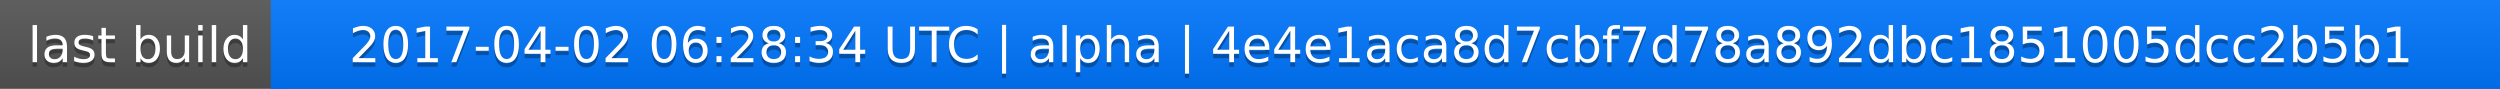
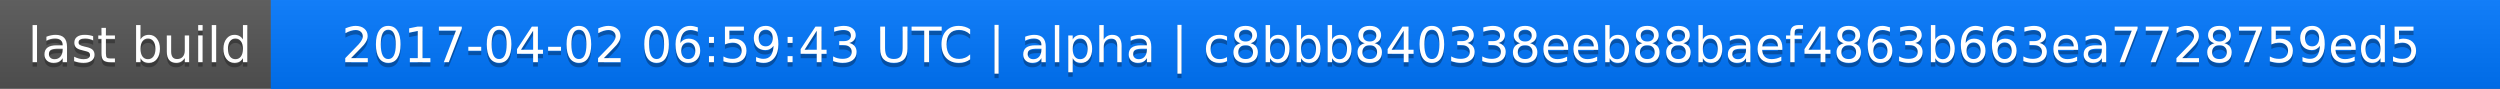
<svg xmlns="http://www.w3.org/2000/svg" width="563" height="20">
  <linearGradient id="a" x2="0" y2="100%">
    <stop offset="0" stop-color="#bbb" stop-opacity=".1" />
    <stop offset="1" stop-opacity=".1" />
  </linearGradient>
  <rect rx="0" width="563" height="20" fill="#555" />
  <rect rx="0" x="61" width="502" height="20" fill="#07f" />
  <path fill="#07f" d="M61 0h4v20h-4z" />
  <rect rx="0" width="563" height="20" fill="url(#a)" />
  <g fill="#fff" text-anchor="middle" font-family="DejaVu Sans,Verdana,Geneva,sans-serif" font-size="11">
    <text x="31.5" y="15" fill="#010101" fill-opacity=".3">last build</text>
    <text x="31.5" y="14">last build</text>
-     <text x="311" y="15" fill="#010101" fill-opacity=".3">2017-04-02 06:28:34 UTC | alpha | 4e4e1aca8d7cbf7d78a892dbc1851005dcc2b5b1</text>
-     <text x="311" y="14">2017-04-02 06:28:34 UTC | alpha | 4e4e1aca8d7cbf7d78a892dbc1851005dcc2b5b1</text>
+     <text x="311" y="15" fill="#010101" fill-opacity=".3">2017-04-02 06:59:43 UTC | alpha | c8bbb840338eeb88baef4863b663ea7728759ed5</text>
+     <text x="311" y="14">2017-04-02 06:59:43 UTC | alpha | c8bbb840338eeb88baef4863b663ea7728759ed5</text>
  </g>
</svg>
